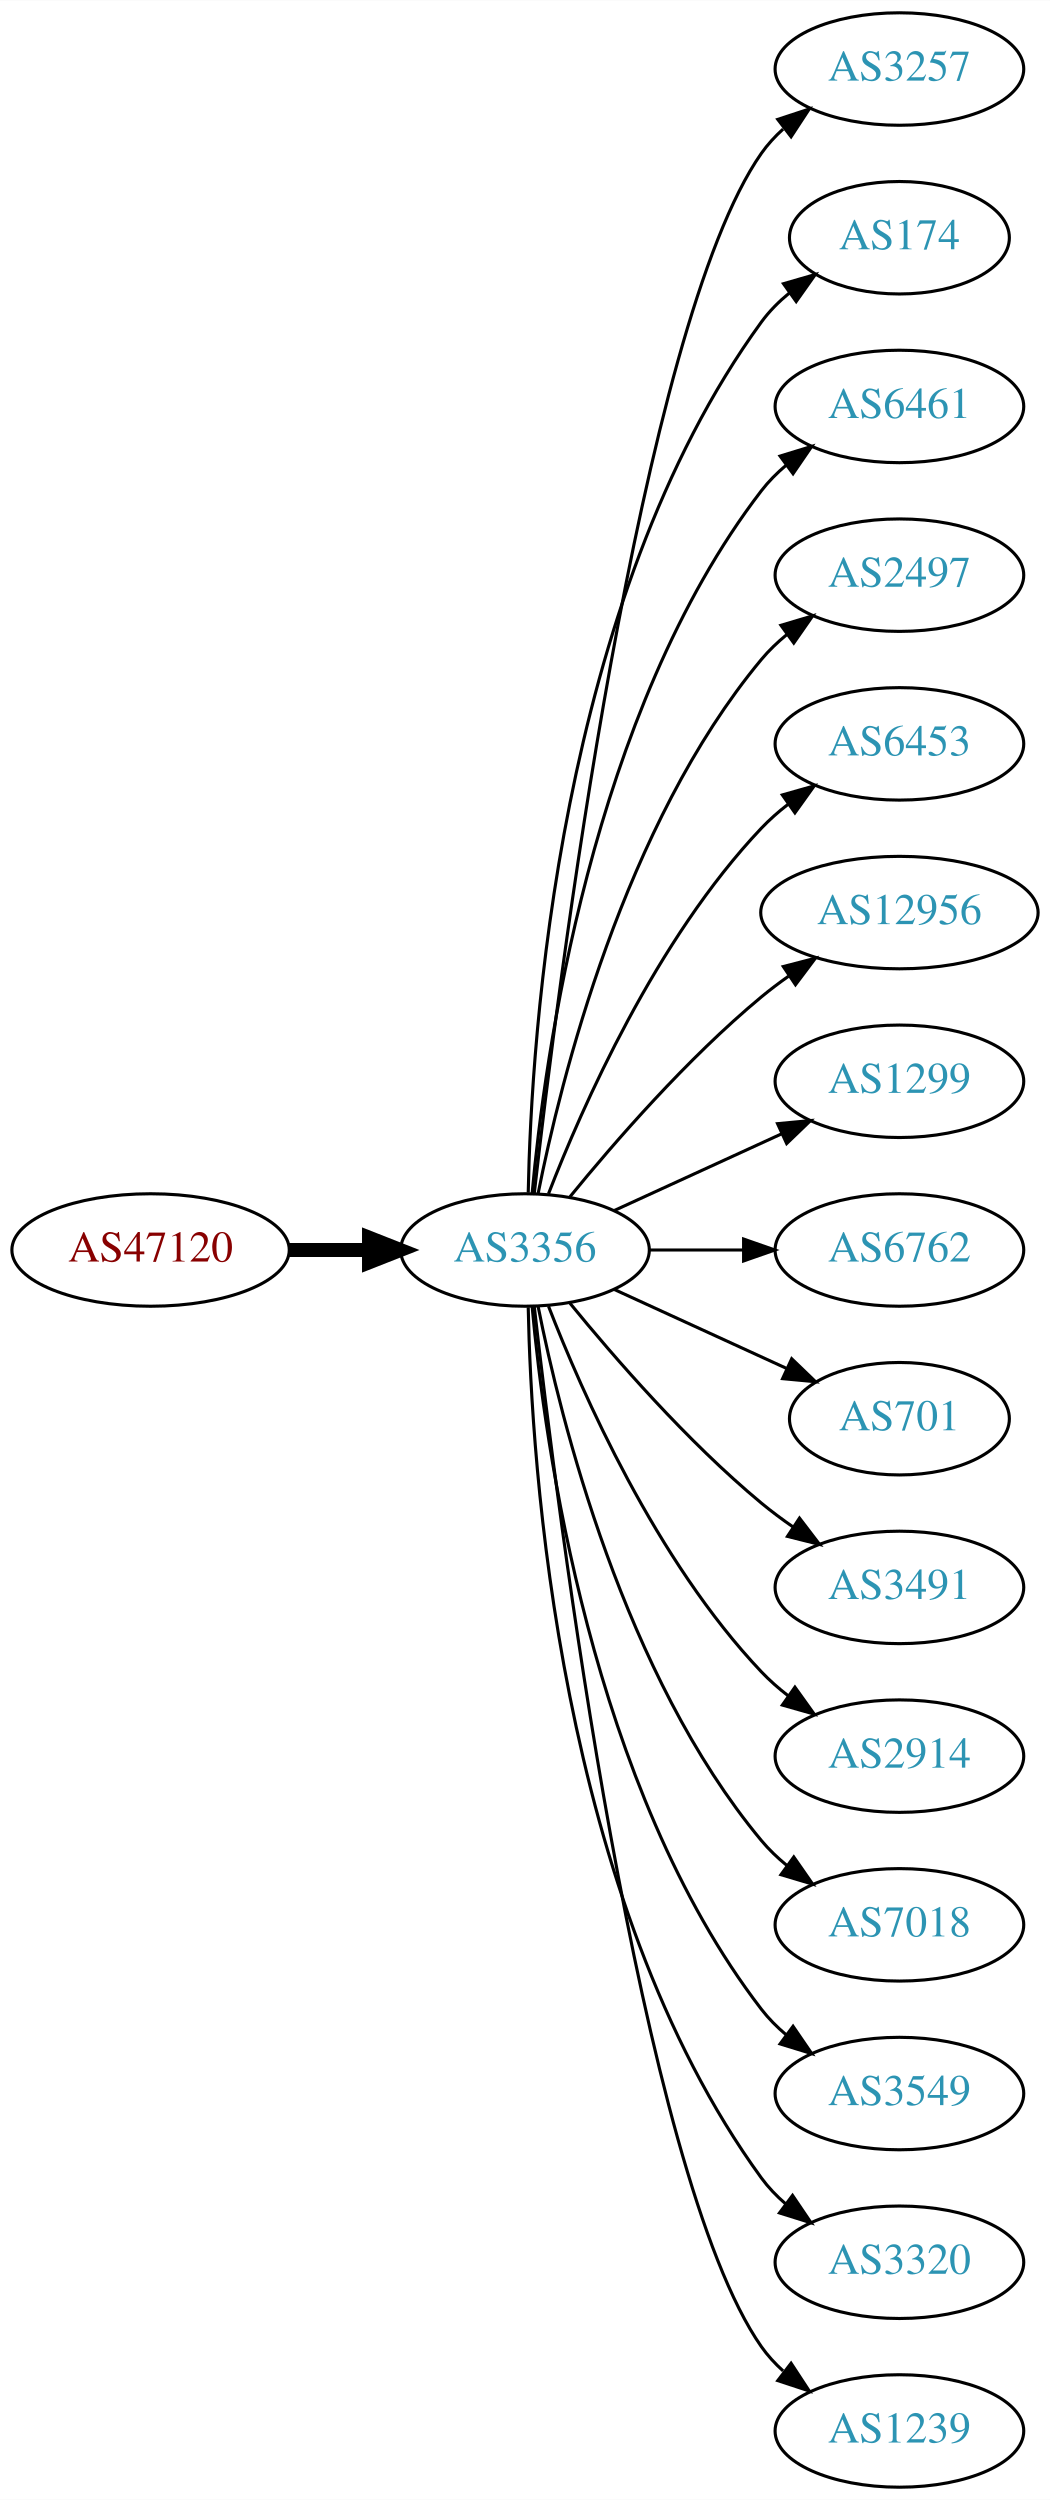
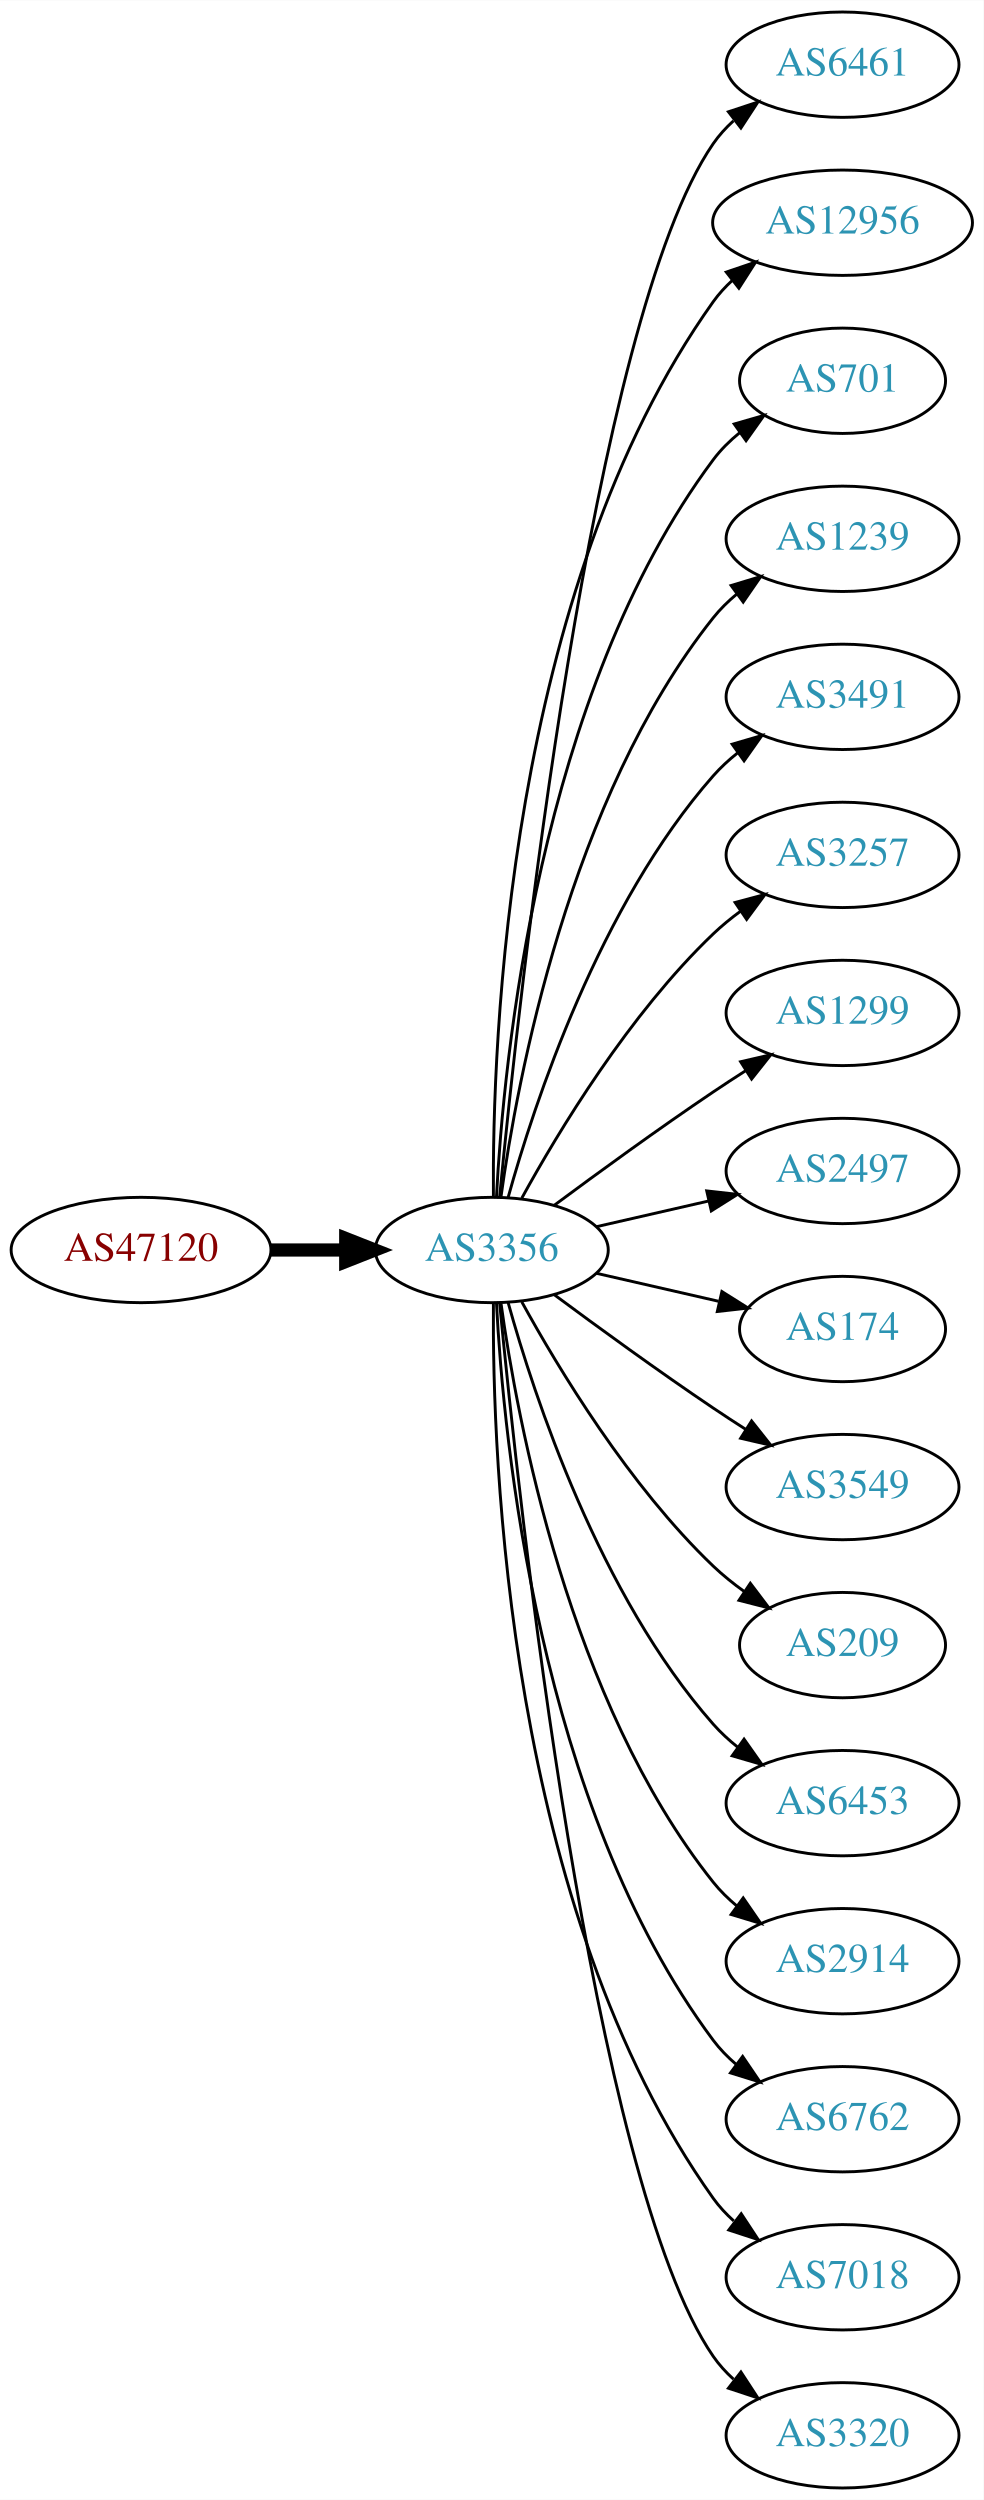
- <svg xmlns="http://www.w3.org/2000/svg" xmlns:xlink="http://www.w3.org/1999/xlink" width="336pt" height="800pt" viewBox="0.00 0.00 336.08 800.00">
-   <g id="graph0" class="graph" transform="scale(1 1) rotate(0) translate(4 796)">
-     <polygon fill="white" stroke="none" points="-4,4 -4,-796 332.077,-796 332.077,4 -4,4" />
+ <svg xmlns="http://www.w3.org/2000/svg" xmlns:xlink="http://www.w3.org/1999/xlink" width="336pt" height="854pt" viewBox="0.00 0.00 336.08 854.00">
+   <g id="graph0" class="graph" transform="scale(1 1) rotate(0) translate(4 850)">
+     <polygon fill="white" stroke="none" points="-4,4 -4,-850 332.077,-850 332.077,4 -4,4" />
    <g id="node1" class="node">
      <g id="a_node1">
        <a xlink:href="/asn/47120" xlink:title="AS47120 ~ Diamond Informatics GmbH [AT]">
-           <ellipse fill="#ffffff" stroke="black" cx="44.196" cy="-396" rx="44.393" ry="18" />
-           <text text-anchor="middle" x="44.196" y="-392.3" font-family="Times,serif" font-size="14.00" fill="#880000">AS47120</text>
+           <ellipse fill="#ffffff" stroke="black" cx="44.196" cy="-423" rx="44.393" ry="18" />
+           <text text-anchor="middle" x="44.196" y="-419.3" font-family="Times,serif" font-size="14.00" fill="#880000">AS47120</text>
        </a>
      </g>
    </g>
    <g id="node2" class="node">
      <g id="a_node2">
        <a xlink:href="/asn/3356" xlink:title="AS3356 ~ Level 3 Parent, LLC [US]">
-           <ellipse fill="#ffffff" stroke="black" cx="164.039" cy="-396" rx="39.794" ry="18" />
-           <text text-anchor="middle" x="164.039" y="-392.3" font-family="Times,serif" font-size="14.00" fill="#2c94b3">AS3356</text>
+           <ellipse fill="#ffffff" stroke="black" cx="164.039" cy="-423" rx="39.794" ry="18" />
+           <text text-anchor="middle" x="164.039" y="-419.3" font-family="Times,serif" font-size="14.00" fill="#2c94b3">AS3356</text>
        </a>
      </g>
    </g>
    <g id="edge1" class="edge">
-       <path fill="none" stroke="black" stroke-width="4.5" d="M88.407,-396C96.72,-396 105.482,-396 113.965,-396" />
-       <polygon fill="black" stroke="black" stroke-width="4.5" points="114.123,-399.938 124.123,-396 114.123,-392.063 114.123,-399.938" />
+       <path fill="none" stroke="black" stroke-width="4.5" d="M88.407,-423C96.72,-423 105.482,-423 113.965,-423" />
+       <polygon fill="black" stroke="black" stroke-width="4.5" points="114.123,-426.938 124.123,-423 114.123,-419.063 114.123,-426.938" />
    </g>
    <g id="node3" class="node">
      <g id="a_node3">
-         <a xlink:href="/asn/3257" xlink:title="AS3257 ~ GTT [DE]">
-           <ellipse fill="#ffffff" stroke="black" cx="283.881" cy="-774" rx="39.794" ry="18" />
-           <text text-anchor="middle" x="283.881" y="-770.3" font-family="Times,serif" font-size="14.00" fill="#2c94b3">AS3257</text>
+         <a xlink:href="/asn/6461" xlink:title="AS6461 ~ Zayo Bandwidth [US]">
+           <ellipse fill="#ffffff" stroke="black" cx="283.881" cy="-828" rx="39.794" ry="18" />
+           <text text-anchor="middle" x="283.881" y="-824.3" font-family="Times,serif" font-size="14.00" fill="#2c94b3">AS6461</text>
        </a>
      </g>
    </g>
    <g id="edge2" class="edge">
-       <path fill="none" stroke="black" d="M167.009,-414.101C174.237,-477.928 200.915,-691.628 239.685,-747 241.663,-749.825 244.041,-752.416 246.652,-754.779" />
-       <polygon fill="black" stroke="black" points="244.945,-757.881 255.01,-761.188 249.204,-752.326 244.945,-757.881" />
+       <path fill="none" stroke="black" d="M166.704,-441.084C173.154,-508.004 198.206,-740.832 239.685,-801 241.643,-803.84 244.006,-806.441 246.607,-808.81" />
+       <polygon fill="black" stroke="black" points="244.89,-811.905 254.95,-815.229 249.159,-806.357 244.89,-811.905" />
    </g>
    <g id="node4" class="node">
      <g id="a_node4">
-         <a xlink:href="/asn/174" xlink:title="AS174 ~ Cogent Communications [US]">
-           <ellipse fill="#ffffff" stroke="black" cx="283.881" cy="-720" rx="35.194" ry="18" />
-           <text text-anchor="middle" x="283.881" y="-716.3" font-family="Times,serif" font-size="14.00" fill="#2c94b3">AS174</text>
+         <a xlink:href="/asn/12956" xlink:title="AS12956 ~ TELXIUS [ES]">
+           <ellipse fill="#ffffff" stroke="black" cx="283.881" cy="-774" rx="44.393" ry="18" />
+           <text text-anchor="middle" x="283.881" y="-770.3" font-family="Times,serif" font-size="14.00" fill="#2c94b3">AS12956</text>
        </a>
      </g>
    </g>
    <g id="edge3" class="edge">
-       <path fill="none" stroke="black" d="M165.071,-414.337C166.044,-464.079 174.763,-603.806 239.685,-693 242.203,-696.459 245.311,-699.575 248.698,-702.354" />
-       <polygon fill="black" stroke="black" points="246.778,-705.284 256.956,-708.229 250.837,-699.58 246.778,-705.284" />
+       <path fill="none" stroke="black" d="M164.587,-441.063C164.168,-493.503 169.322,-648.293 239.685,-747 241.585,-749.665 243.837,-752.123 246.301,-754.379" />
+       <polygon fill="black" stroke="black" points="244.153,-757.142 254.187,-760.544 248.465,-751.627 244.153,-757.142" />
    </g>
    <g id="node5" class="node">
      <g id="a_node5">
-         <a xlink:href="/asn/6461" xlink:title="AS6461 ~ Zayo Bandwidth [US]">
-           <ellipse fill="#ffffff" stroke="black" cx="283.881" cy="-666" rx="39.794" ry="18" />
-           <text text-anchor="middle" x="283.881" y="-662.3" font-family="Times,serif" font-size="14.00" fill="#2c94b3">AS6461</text>
+         <a xlink:href="/asn/701" xlink:title="AS701 ~ UUNET [US]">
+           <ellipse fill="#ffffff" stroke="black" cx="283.881" cy="-720" rx="35.194" ry="18" />
+           <text text-anchor="middle" x="283.881" y="-716.3" font-family="Times,serif" font-size="14.00" fill="#2c94b3">AS701</text>
        </a>
      </g>
    </g>
    <g id="edge4" class="edge">
-       <path fill="none" stroke="black" d="M166.323,-414.117C170.221,-457.332 185.238,-568.131 239.685,-639 241.975,-641.981 244.695,-644.716 247.639,-647.205" />
-       <polygon fill="black" stroke="black" points="245.686,-650.113 255.816,-653.218 249.833,-644.473 245.686,-650.113" />
+       <path fill="none" stroke="black" d="M165.63,-441.023C168.007,-487.412 179.925,-612.893 239.685,-693 242.243,-696.429 245.377,-699.526 248.778,-702.295" />
+       <polygon fill="black" stroke="black" points="246.868,-705.232 257.051,-708.159 250.916,-699.521 246.868,-705.232" />
    </g>
    <g id="node6" class="node">
      <g id="a_node6">
-         <a xlink:href="/asn/2497" xlink:title="AS2497 ~ Internet Initiative Japan Inc. [JP]">
-           <ellipse fill="#ffffff" stroke="black" cx="283.881" cy="-612" rx="39.794" ry="18" />
-           <text text-anchor="middle" x="283.881" y="-608.3" font-family="Times,serif" font-size="14.00" fill="#2c94b3">AS2497</text>
+         <a xlink:href="/asn/1239" xlink:title="AS1239 ~ Sprint [US]">
+           <ellipse fill="#ffffff" stroke="black" cx="283.881" cy="-666" rx="39.794" ry="18" />
+           <text text-anchor="middle" x="283.881" y="-662.3" font-family="Times,serif" font-size="14.00" fill="#2c94b3">AS1239</text>
        </a>
      </g>
    </g>
    <g id="edge5" class="edge">
-       <path fill="none" stroke="black" d="M168.237,-414.073C175.401,-450.141 195.675,-532.125 239.685,-585 242.09,-587.889 244.886,-590.563 247.879,-593.013" />
-       <polygon fill="black" stroke="black" points="245.967,-595.95 256.122,-598.973 250.069,-590.277 245.967,-595.95" />
+       <path fill="none" stroke="black" d="M167.178,-441.17C172.678,-480.974 190.504,-577.233 239.685,-639 242.026,-641.94 244.781,-644.649 247.747,-647.121" />
+       <polygon fill="black" stroke="black" points="245.812,-650.042 255.953,-653.11 249.939,-644.388 245.812,-650.042" />
    </g>
    <g id="node7" class="node">
      <g id="a_node7">
-         <a xlink:href="/asn/6453" xlink:title="AS6453 ~ TATA COMMUNICATIONS (AMERICA) INC [US]">
-           <ellipse fill="#ffffff" stroke="black" cx="283.881" cy="-558" rx="39.794" ry="18" />
-           <text text-anchor="middle" x="283.881" y="-554.3" font-family="Times,serif" font-size="14.00" fill="#2c94b3">AS6453</text>
+         <a xlink:href="/asn/3491" xlink:title="AS3491 ~ PCCW Global, Inc. [US]">
+           <ellipse fill="#ffffff" stroke="black" cx="283.881" cy="-612" rx="39.794" ry="18" />
+           <text text-anchor="middle" x="283.881" y="-608.3" font-family="Times,serif" font-size="14.00" fill="#2c94b3">AS3491</text>
        </a>
      </g>
    </g>
    <g id="edge6" class="edge">
-       <path fill="none" stroke="black" d="M171.562,-413.994C182.312,-441.728 205.969,-495.429 239.685,-531 242.271,-533.728 245.188,-536.294 248.257,-538.677" />
-       <polygon fill="black" stroke="black" points="246.411,-541.658 256.605,-544.543 250.435,-535.93 246.411,-541.658" />
+       <path fill="none" stroke="black" d="M169.612,-440.946C178.517,-472.995 200.801,-540.842 239.685,-585 242.169,-587.821 245.019,-590.449 248.044,-592.871" />
+       <polygon fill="black" stroke="black" points="246.162,-595.828 256.334,-598.791 250.23,-590.131 246.162,-595.828" />
    </g>
    <g id="node8" class="node">
      <g id="a_node8">
-         <a xlink:href="/asn/12956" xlink:title="AS12956 ~ TELXIUS [ES]">
-           <ellipse fill="#ffffff" stroke="black" cx="283.881" cy="-504" rx="44.393" ry="18" />
-           <text text-anchor="middle" x="283.881" y="-500.3" font-family="Times,serif" font-size="14.00" fill="#2c94b3">AS12956</text>
+         <a xlink:href="/asn/3257" xlink:title="AS3257 ~ GTT [DE]">
+           <ellipse fill="#ffffff" stroke="black" cx="283.881" cy="-558" rx="39.794" ry="18" />
+           <text text-anchor="middle" x="283.881" y="-554.3" font-family="Times,serif" font-size="14.00" fill="#2c94b3">AS3257</text>
        </a>
      </g>
    </g>
    <g id="edge7" class="edge">
-       <path fill="none" stroke="black" d="M178.458,-413.065C192.572,-430.375 215.987,-457.345 239.685,-477 242.423,-479.271 245.367,-481.494 248.384,-483.63" />
-       <polygon fill="black" stroke="black" points="246.716,-486.725 256.973,-489.379 250.61,-480.908 246.716,-486.725" />
+       <path fill="none" stroke="black" d="M174.28,-440.713C186.825,-463.561 211.002,-503.611 239.685,-531 242.553,-533.739 245.742,-536.347 249.051,-538.785" />
+       <polygon fill="black" stroke="black" points="247.175,-541.742 257.411,-544.477 251.114,-535.956 247.175,-541.742" />
    </g>
    <g id="node9" class="node">
      <g id="a_node9">
        <a xlink:href="/asn/1299" xlink:title="AS1299 ~ Telia Carrier [EU]">
-           <ellipse fill="#ffffff" stroke="black" cx="283.881" cy="-450" rx="39.794" ry="18" />
-           <text text-anchor="middle" x="283.881" y="-446.3" font-family="Times,serif" font-size="14.00" fill="#2c94b3">AS1299</text>
+           <ellipse fill="#ffffff" stroke="black" cx="283.881" cy="-504" rx="39.794" ry="18" />
+           <text text-anchor="middle" x="283.881" y="-500.3" font-family="Times,serif" font-size="14.00" fill="#2c94b3">AS1299</text>
        </a>
      </g>
    </g>
    <g id="edge8" class="edge">
-       <path fill="none" stroke="black" d="M192.667,-408.661C208.624,-415.973 228.895,-425.261 246.178,-433.181" />
-       <polygon fill="black" stroke="black" points="244.876,-436.435 255.425,-437.419 247.793,-430.071 244.876,-436.435" />
+       <path fill="none" stroke="black" d="M185.369,-438.277C200.231,-449.304 220.976,-464.407 239.685,-477 243.234,-479.389 246.984,-481.839 250.733,-484.242" />
+       <polygon fill="black" stroke="black" points="249.059,-487.325 259.381,-489.712 252.801,-481.409 249.059,-487.325" />
    </g>
    <g id="node10" class="node">
      <g id="a_node10">
-         <a xlink:href="/asn/6762" xlink:title="AS6762 ~ TELECOM ITALIA SPARKLE S.p.A. [IT]">
-           <ellipse fill="#ffffff" stroke="black" cx="283.881" cy="-396" rx="39.794" ry="18" />
-           <text text-anchor="middle" x="283.881" y="-392.3" font-family="Times,serif" font-size="14.00" fill="#2c94b3">AS6762</text>
+         <a xlink:href="/asn/2497" xlink:title="AS2497 ~ Internet Initiative Japan Inc. [JP]">
+           <ellipse fill="#ffffff" stroke="black" cx="283.881" cy="-450" rx="39.794" ry="18" />
+           <text text-anchor="middle" x="283.881" y="-446.3" font-family="Times,serif" font-size="14.00" fill="#2c94b3">AS2497</text>
        </a>
      </g>
    </g>
    <g id="edge9" class="edge">
-       <path fill="none" stroke="black" d="M203.951,-396C213.505,-396 223.854,-396 233.817,-396" />
-       <polygon fill="black" stroke="black" points="234.009,-399.5 244.009,-396 234.009,-392.5 234.009,-399.5" />
+       <path fill="none" stroke="black" d="M199.758,-430.955C211.758,-433.704 225.379,-436.825 238.071,-439.733" />
+       <polygon fill="black" stroke="black" points="237.474,-443.187 248.003,-442.009 239.037,-436.364 237.474,-443.187" />
    </g>
    <g id="node11" class="node">
      <g id="a_node11">
-         <a xlink:href="/asn/701" xlink:title="AS701 ~ UUNET [US]">
-           <ellipse fill="#ffffff" stroke="black" cx="283.881" cy="-342" rx="35.194" ry="18" />
-           <text text-anchor="middle" x="283.881" y="-338.3" font-family="Times,serif" font-size="14.00" fill="#2c94b3">AS701</text>
+         <a xlink:href="/asn/174" xlink:title="AS174 ~ Cogent Communications [US]">
+           <ellipse fill="#ffffff" stroke="black" cx="283.881" cy="-396" rx="35.194" ry="18" />
+           <text text-anchor="middle" x="283.881" y="-392.3" font-family="Times,serif" font-size="14.00" fill="#2c94b3">AS174</text>
        </a>
      </g>
    </g>
    <g id="edge10" class="edge">
-       <path fill="none" stroke="black" d="M192.667,-383.339C209.084,-375.817 230.065,-366.202 247.662,-358.139" />
-       <polygon fill="black" stroke="black" points="249.407,-361.189 257.04,-353.842 246.49,-354.826 249.407,-361.189" />
+       <path fill="none" stroke="black" d="M199.758,-415.045C212.85,-412.045 227.873,-408.604 241.513,-405.478" />
+       <polygon fill="black" stroke="black" points="242.655,-408.807 251.621,-403.162 241.091,-401.984 242.655,-408.807" />
    </g>
    <g id="node12" class="node">
      <g id="a_node12">
-         <a xlink:href="/asn/3491" xlink:title="AS3491 ~ PCCW Global, Inc. [US]">
-           <ellipse fill="#ffffff" stroke="black" cx="283.881" cy="-288" rx="39.794" ry="18" />
-           <text text-anchor="middle" x="283.881" y="-284.3" font-family="Times,serif" font-size="14.00" fill="#2c94b3">AS3491</text>
+         <a xlink:href="/asn/3549" xlink:title="AS3549 ~ Level 3 Parent, LLC [US]">
+           <ellipse fill="#ffffff" stroke="black" cx="283.881" cy="-342" rx="39.794" ry="18" />
+           <text text-anchor="middle" x="283.881" y="-338.3" font-family="Times,serif" font-size="14.00" fill="#2c94b3">AS3549</text>
        </a>
      </g>
    </g>
    <g id="edge11" class="edge">
-       <path fill="none" stroke="black" d="M178.458,-378.935C192.572,-361.625 215.987,-334.655 239.685,-315 242.901,-312.332 246.402,-309.73 249.972,-307.259" />
-       <polygon fill="black" stroke="black" points="251.896,-310.183 258.329,-301.764 248.05,-304.334 251.896,-310.183" />
+       <path fill="none" stroke="black" d="M185.369,-407.723C200.231,-396.696 220.976,-381.593 239.685,-369 243.234,-366.611 246.984,-364.161 250.733,-361.758" />
+       <polygon fill="black" stroke="black" points="252.801,-364.591 259.381,-356.288 249.059,-358.675 252.801,-364.591" />
    </g>
    <g id="node13" class="node">
      <g id="a_node13">
-         <a xlink:href="/asn/2914" xlink:title="AS2914 ~ NTT America, Inc. [US]">
-           <ellipse fill="#ffffff" stroke="black" cx="283.881" cy="-234" rx="39.794" ry="18" />
-           <text text-anchor="middle" x="283.881" y="-230.3" font-family="Times,serif" font-size="14.00" fill="#2c94b3">AS2914</text>
+         <a xlink:href="/asn/209" xlink:title="AS209 ~ CenturyLink Communications, LLC [US]">
+           <ellipse fill="#ffffff" stroke="black" cx="283.881" cy="-288" rx="35.194" ry="18" />
+           <text text-anchor="middle" x="283.881" y="-284.3" font-family="Times,serif" font-size="14.00" fill="#2c94b3">AS209</text>
        </a>
      </g>
    </g>
    <g id="edge12" class="edge">
-       <path fill="none" stroke="black" d="M171.562,-378.006C182.312,-350.272 205.969,-296.571 239.685,-261 242.271,-258.272 245.188,-255.706 248.257,-253.323" />
-       <polygon fill="black" stroke="black" points="250.435,-256.07 256.605,-247.457 246.411,-250.342 250.435,-256.07" />
+       <path fill="none" stroke="black" d="M174.28,-405.287C186.825,-382.439 211.002,-342.389 239.685,-315 242.939,-311.893 246.606,-308.954 250.393,-306.24" />
+       <polygon fill="black" stroke="black" points="252.37,-309.128 258.761,-300.678 248.495,-303.299 252.37,-309.128" />
    </g>
    <g id="node14" class="node">
      <g id="a_node14">
-         <a xlink:href="/asn/7018" xlink:title="AS7018 ~ AT&amp;T Services, Inc. [US]">
-           <ellipse fill="#ffffff" stroke="black" cx="283.881" cy="-180" rx="39.794" ry="18" />
-           <text text-anchor="middle" x="283.881" y="-176.3" font-family="Times,serif" font-size="14.00" fill="#2c94b3">AS7018</text>
+         <a xlink:href="/asn/6453" xlink:title="AS6453 ~ TATA COMMUNICATIONS (AMERICA) INC [US]">
+           <ellipse fill="#ffffff" stroke="black" cx="283.881" cy="-234" rx="39.794" ry="18" />
+           <text text-anchor="middle" x="283.881" y="-230.3" font-family="Times,serif" font-size="14.00" fill="#2c94b3">AS6453</text>
        </a>
      </g>
    </g>
    <g id="edge13" class="edge">
-       <path fill="none" stroke="black" d="M168.237,-377.927C175.401,-341.859 195.675,-259.875 239.685,-207 242.09,-204.111 244.886,-201.437 247.879,-198.987" />
-       <polygon fill="black" stroke="black" points="250.069,-201.723 256.122,-193.027 245.967,-196.05 250.069,-201.723" />
+       <path fill="none" stroke="black" d="M169.612,-405.054C178.517,-373.005 200.801,-305.158 239.685,-261 242.169,-258.179 245.019,-255.551 248.044,-253.129" />
+       <polygon fill="black" stroke="black" points="250.23,-255.869 256.334,-247.209 246.162,-250.172 250.23,-255.869" />
    </g>
    <g id="node15" class="node">
      <g id="a_node15">
-         <a xlink:href="/asn/3549" xlink:title="AS3549 ~ Level 3 Parent, LLC [US]">
-           <ellipse fill="#ffffff" stroke="black" cx="283.881" cy="-126" rx="39.794" ry="18" />
-           <text text-anchor="middle" x="283.881" y="-122.3" font-family="Times,serif" font-size="14.00" fill="#2c94b3">AS3549</text>
+         <a xlink:href="/asn/2914" xlink:title="AS2914 ~ NTT America, Inc. [US]">
+           <ellipse fill="#ffffff" stroke="black" cx="283.881" cy="-180" rx="39.794" ry="18" />
+           <text text-anchor="middle" x="283.881" y="-176.3" font-family="Times,serif" font-size="14.00" fill="#2c94b3">AS2914</text>
        </a>
      </g>
    </g>
    <g id="edge14" class="edge">
-       <path fill="none" stroke="black" d="M166.323,-377.883C170.221,-334.668 185.238,-223.869 239.685,-153 241.975,-150.019 244.695,-147.284 247.639,-144.795" />
-       <polygon fill="black" stroke="black" points="249.833,-147.527 255.816,-138.782 245.686,-141.887 249.833,-147.527" />
+       <path fill="none" stroke="black" d="M167.178,-404.83C172.678,-365.026 190.504,-268.767 239.685,-207 242.026,-204.06 244.781,-201.351 247.747,-198.879" />
+       <polygon fill="black" stroke="black" points="249.939,-201.612 255.953,-192.89 245.812,-195.958 249.939,-201.612" />
    </g>
    <g id="node16" class="node">
      <g id="a_node16">
-         <a xlink:href="/asn/3320" xlink:title="AS3320 ~ DTAG [DE]">
-           <ellipse fill="#ffffff" stroke="black" cx="283.881" cy="-72" rx="39.794" ry="18" />
-           <text text-anchor="middle" x="283.881" y="-68.3" font-family="Times,serif" font-size="14.00" fill="#2c94b3">AS3320</text>
+         <a xlink:href="/asn/6762" xlink:title="AS6762 ~ TELECOM ITALIA SPARKLE S.p.A. [IT]">
+           <ellipse fill="#ffffff" stroke="black" cx="283.881" cy="-126" rx="39.794" ry="18" />
+           <text text-anchor="middle" x="283.881" y="-122.3" font-family="Times,serif" font-size="14.00" fill="#2c94b3">AS6762</text>
        </a>
      </g>
    </g>
    <g id="edge15" class="edge">
-       <path fill="none" stroke="black" d="M165.071,-377.663C166.044,-327.921 174.763,-188.194 239.685,-99 241.897,-95.961 244.565,-93.187 247.477,-90.674" />
-       <polygon fill="black" stroke="black" points="249.672,-93.403 255.608,-84.627 245.495,-87.786 249.672,-93.403" />
+       <path fill="none" stroke="black" d="M165.63,-404.977C168.007,-358.588 179.925,-233.107 239.685,-153 241.933,-149.987 244.624,-147.231 247.551,-144.728" />
+       <polygon fill="black" stroke="black" points="249.746,-147.458 255.702,-138.697 245.582,-141.831 249.746,-147.458" />
    </g>
    <g id="node17" class="node">
      <g id="a_node17">
-         <a xlink:href="/asn/1239" xlink:title="AS1239 ~ Sprint [US]">
+         <a xlink:href="/asn/7018" xlink:title="AS7018 ~ AT&amp;T Services, Inc. [US]">
+           <ellipse fill="#ffffff" stroke="black" cx="283.881" cy="-72" rx="39.794" ry="18" />
+           <text text-anchor="middle" x="283.881" y="-68.3" font-family="Times,serif" font-size="14.00" fill="#2c94b3">AS7018</text>
+         </a>
+       </g>
+     </g>
+     <g id="edge16" class="edge">
+       <path fill="none" stroke="black" d="M164.587,-404.937C164.168,-352.497 169.322,-197.707 239.685,-99 241.687,-96.192 244.082,-93.612 246.703,-91.257" />
+       <polygon fill="black" stroke="black" points="249.255,-93.712 255.079,-84.861 245.007,-88.148 249.255,-93.712" />
+     </g>
+     <g id="node18" class="node">
+       <g id="a_node18">
+         <a xlink:href="/asn/3320" xlink:title="AS3320 ~ DTAG [DE]">
          <ellipse fill="#ffffff" stroke="black" cx="283.881" cy="-18" rx="39.794" ry="18" />
-           <text text-anchor="middle" x="283.881" y="-14.3" font-family="Times,serif" font-size="14.00" fill="#2c94b3">AS1239</text>
-         </a>
-       </g>
-     </g>
-     <g id="edge16" class="edge">
-       <path fill="none" stroke="black" d="M167.009,-377.899C174.237,-314.072 200.915,-100.372 239.685,-45 241.663,-42.175 244.041,-39.584 246.652,-37.221" />
-       <polygon fill="black" stroke="black" points="249.204,-39.674 255.01,-30.812 244.945,-34.119 249.204,-39.674" />
+           <text text-anchor="middle" x="283.881" y="-14.3" font-family="Times,serif" font-size="14.00" fill="#2c94b3">AS3320</text>
+         </a>
+       </g>
+     </g>
+     <g id="edge17" class="edge">
+       <path fill="none" stroke="black" d="M166.704,-404.916C173.154,-337.996 198.206,-105.168 239.685,-45 241.643,-42.16 244.006,-39.559 246.607,-37.19" />
+       <polygon fill="black" stroke="black" points="249.159,-39.642 254.95,-30.771 244.89,-34.095 249.159,-39.642" />
    </g>
  </g>
</svg>
